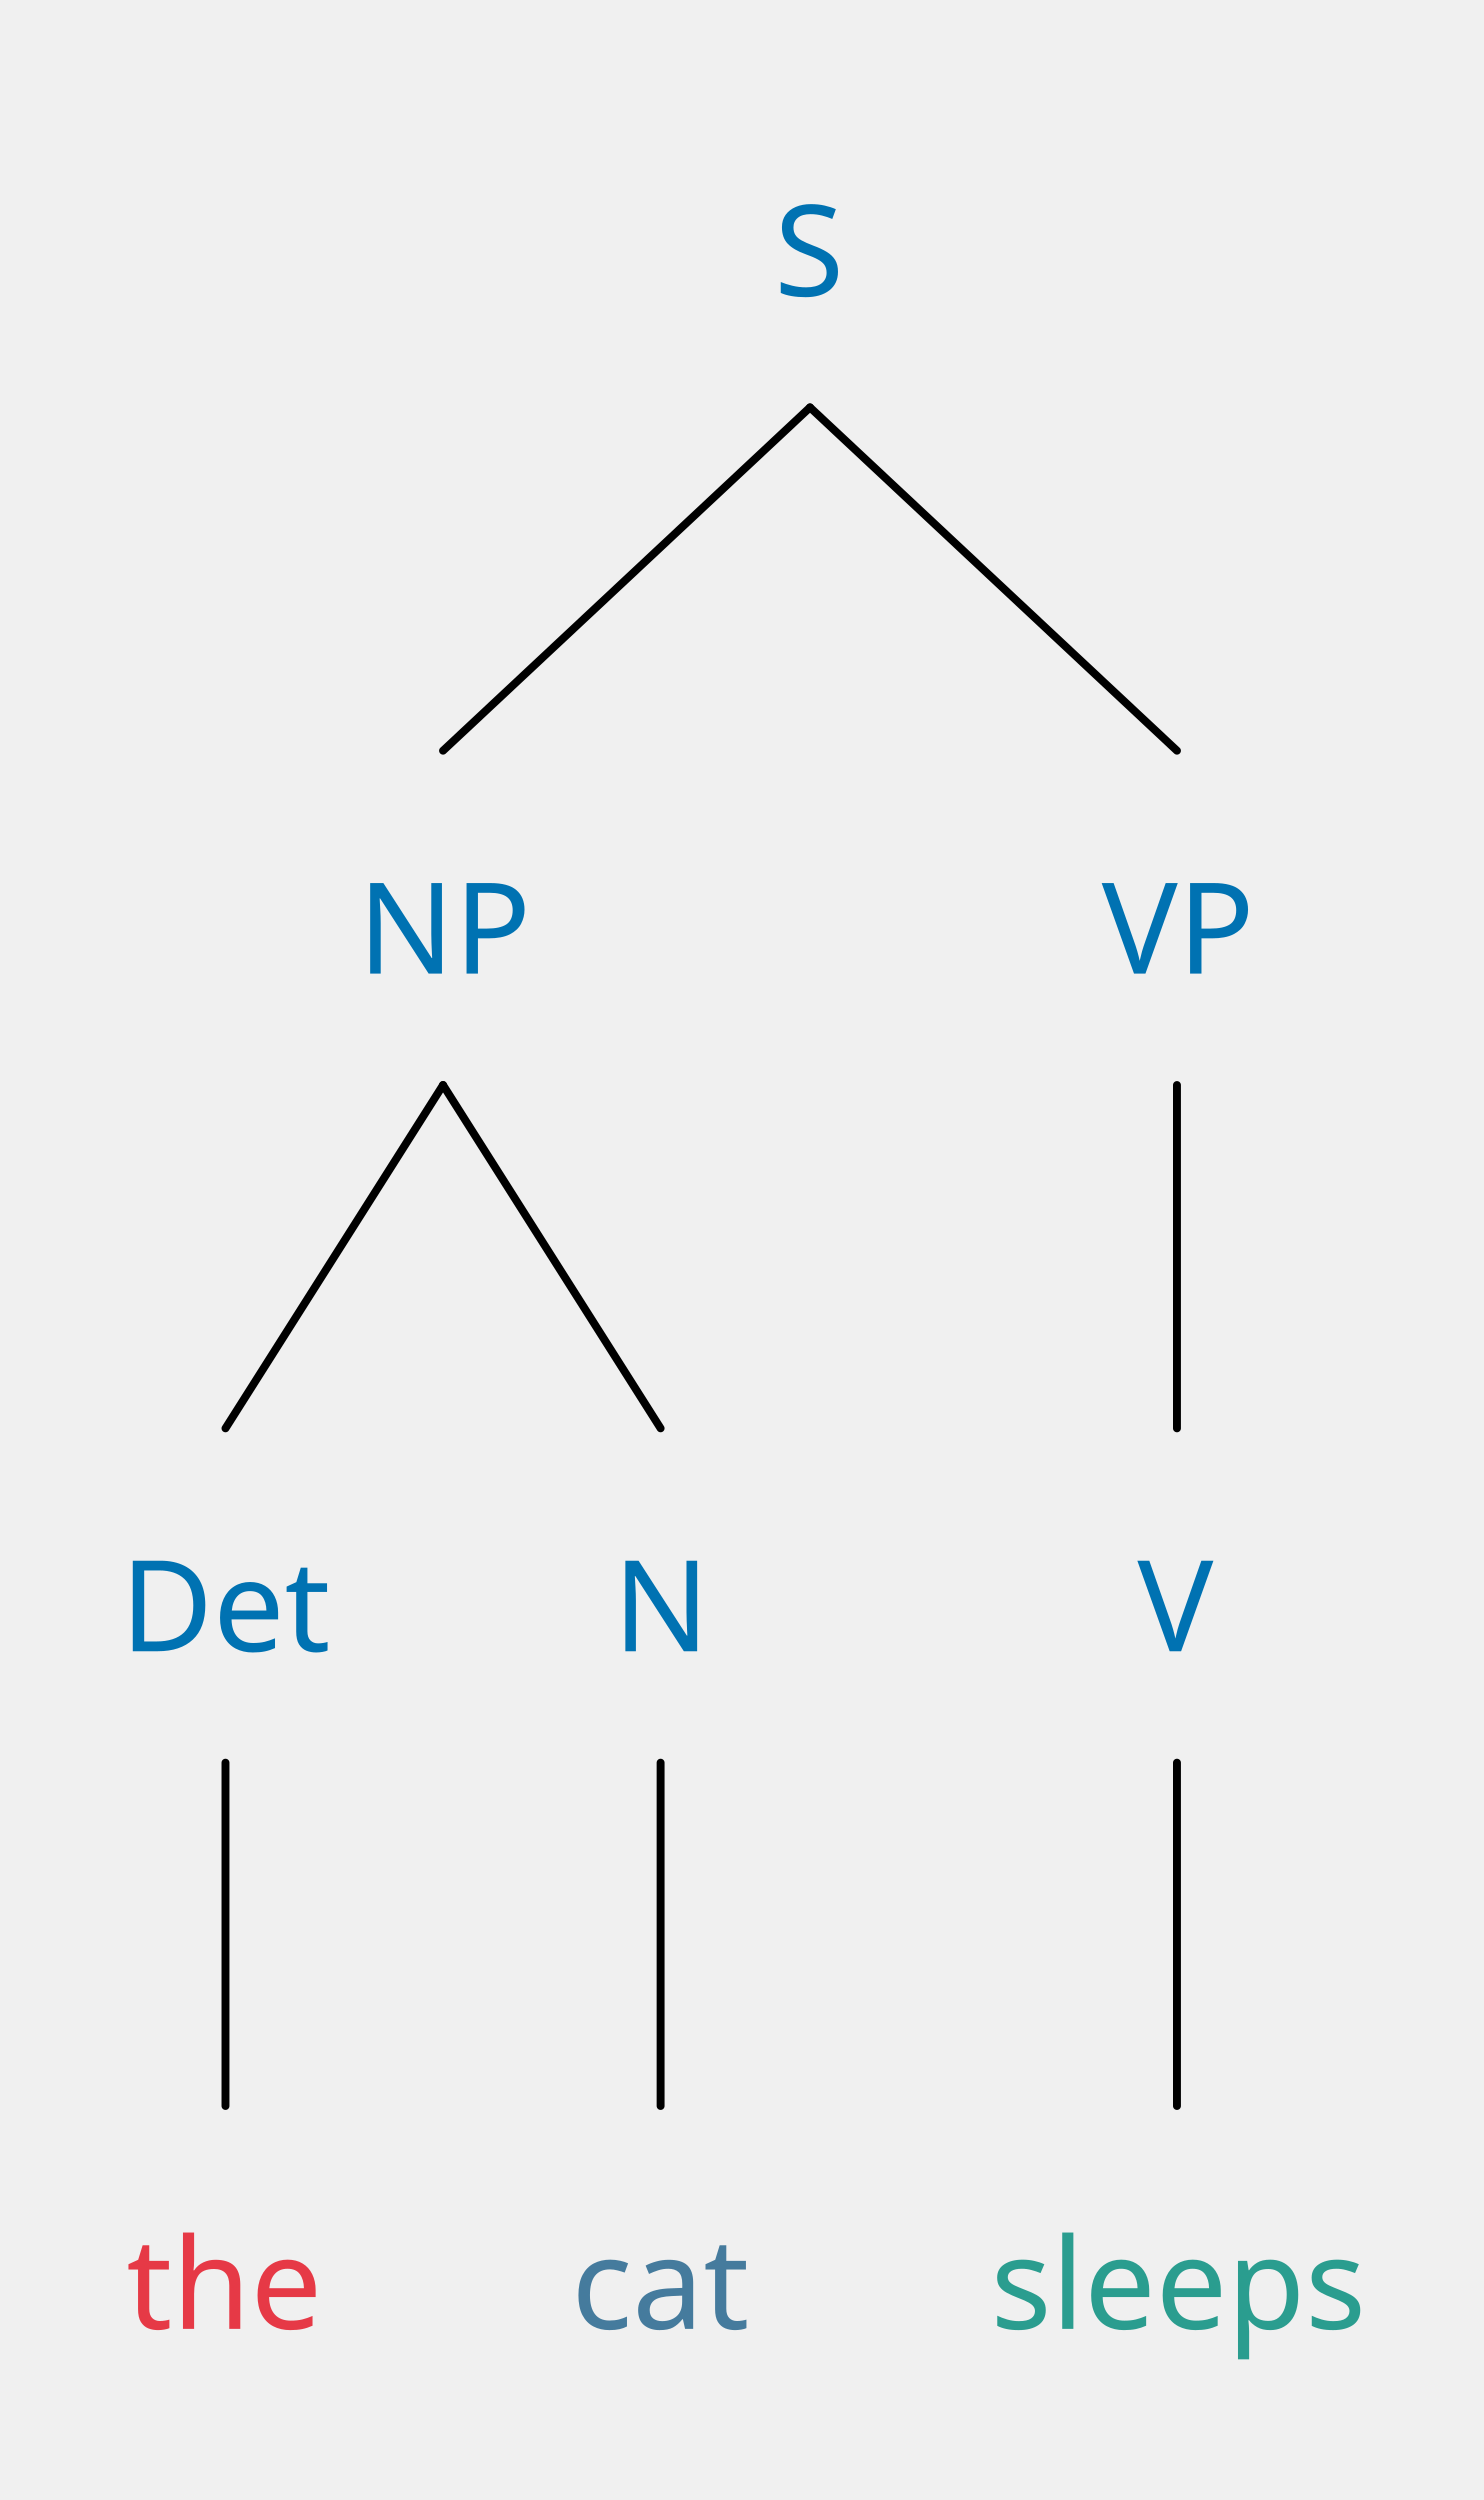
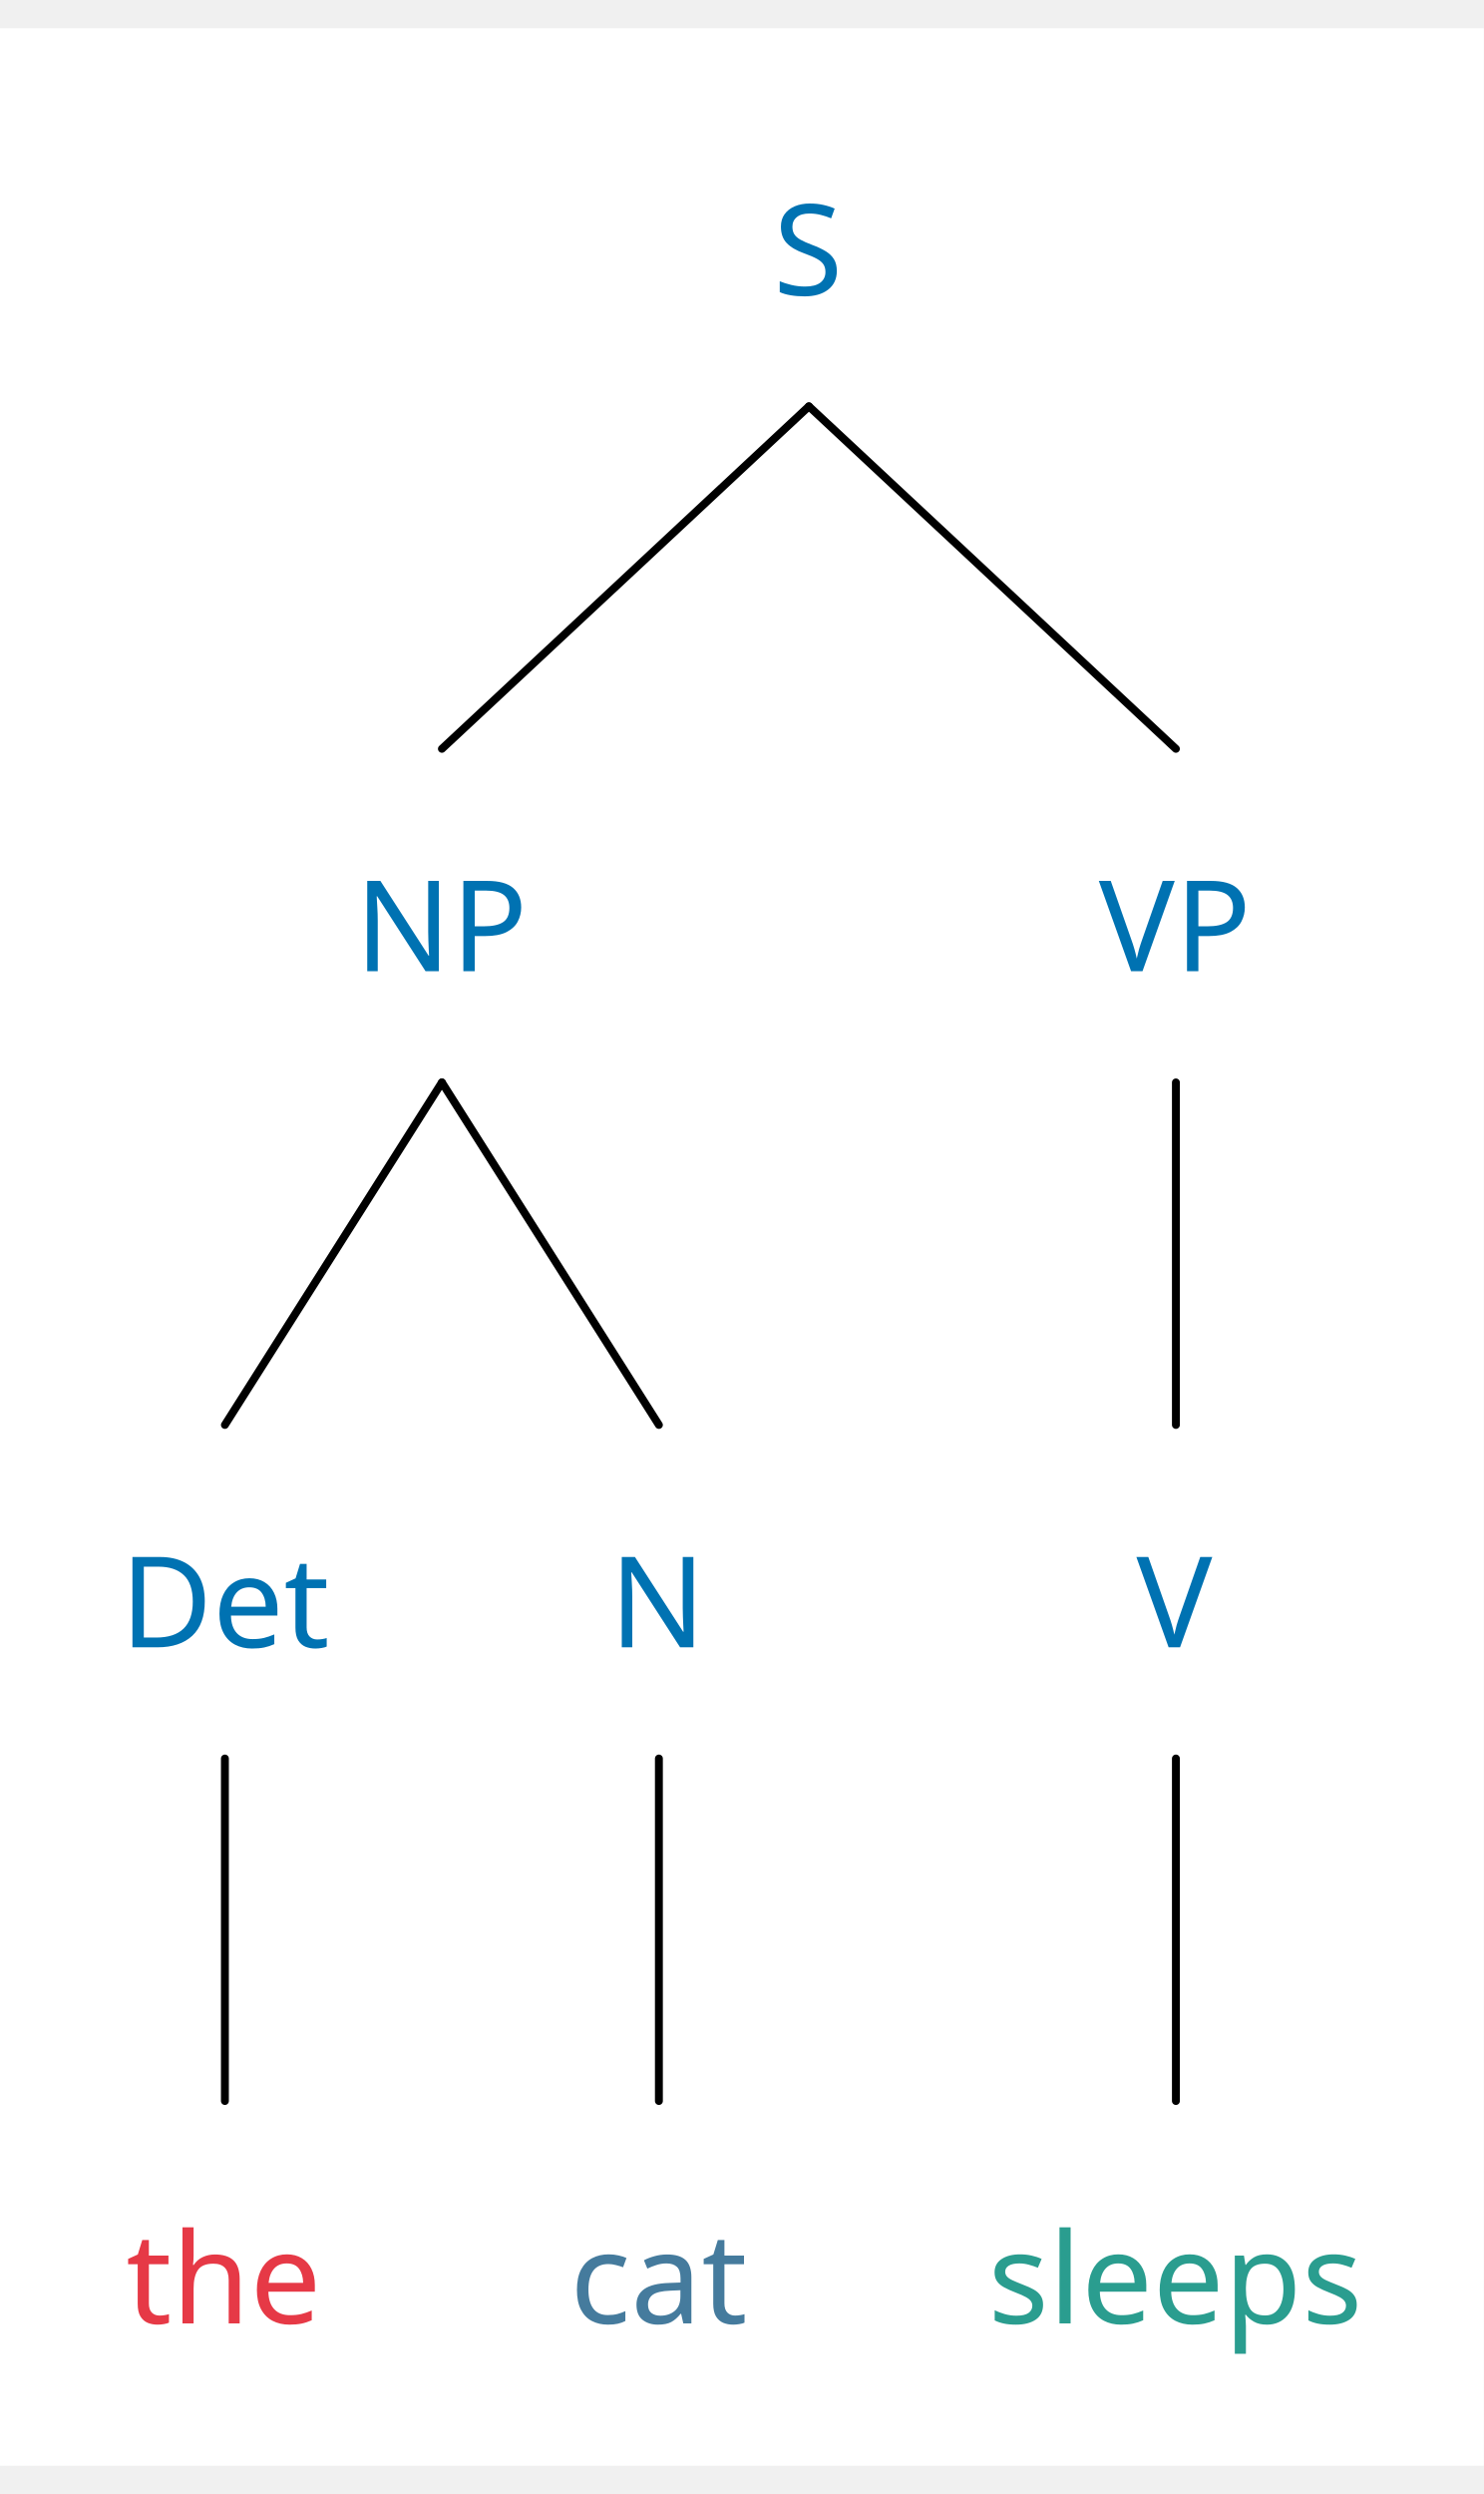
- <svg xmlns="http://www.w3.org/2000/svg" width="359.2" height="605.25" viewBox="-15.2, 0, 374.4, 616.5" version="1.1">
+ <svg xmlns="http://www.w3.org/2000/svg" width="360.2" height="605.25" viewBox="-15.2, 0, 375.4, 616.5" version="1.1">
  <defs>
    <marker id="arrow" markerUnits="userSpaceOnUse" viewBox="0 0 10 10" refX="10" refY="5" markerWidth="15.2" markerHeight="15.2" orient="auto">
      <path d="M 0 0 L 10 5 L 0 10" fill="#CC79A7" />
    </marker>
    <marker id="arrowBackward" markerUnits="userSpaceOnUse" viewBox="0 0 10 10" refX="5" refY="5" markerWidth="15.2" markerHeight="15.2" orient="auto">
      <path d="M 0 0 L 10 5 L 0 10 z" fill="#CC79A7" />
    </marker>
    <marker id="arrowForward" markerUnits="userSpaceOnUse" viewBox="0 0 10 10" refX="5" refY="5" markerWidth="15.2" markerHeight="15.2" orient="auto">
      <path d="M 10 0 L 0 5 L 10 10 z" fill="#CC79A7" />
    </marker>
    <marker id="arrowBothways" markerUnits="userSpaceOnUse" viewBox="0 0 30 10" refX="15" refY="5" markerWidth="45.6" markerHeight="15.2" orient="auto">
      <path d="M 0 5 L 10 0 L 10 5 L 20 5 L 20 0 L 30 5 L 20 10 L 20 5 L 10 5 L 10 10 z" fill="#CC79A7" />
    </marker>
    <pattern id="hatchBlack" x="10" y="10" width="10" height="10" patternUnits="userSpaceOnUse" patternTransform="rotate(45)">
      <line x1="0" y="0" x2="0" y2="10" stroke="black" stroke-width="4" />
    </pattern>
    <pattern id="hatchForNode" x="10" y="10" width="10" height="10" patternUnits="userSpaceOnUse" patternTransform="rotate(45)">
      <line x1="0" y="0" x2="0" y2="10" stroke="#0072B2" stroke-width="4" />
    </pattern>
    <pattern id="hatchForLeaf" x="10" y="10" width="10" height="10" patternUnits="userSpaceOnUse" patternTransform="rotate(45)">
      <line x1="0" y="0" x2="0" y2="10" stroke="#009E73" stroke-width="4" />
    </pattern>
  </defs>
-   <text white-space="pre" alignment-baseline="text-top" style="fill: #0072B2; storoke-width: 0; font-size: 32px;" x="180.2" y="67.5">
-     <tspan x="180.2" y="67.5" style="" text-decoration="" font-family="'Noto Sans', 'Noto Sans JP', OpenMoji, 'OpenMoji Color', 'OpenMoji Black', sans-serif">S</tspan>
+   <rect x="-15.2" y="0" width="375.4" height="616.5" stroke="none" fill="white" />"
+ <text white-space="pre" alignment-baseline="text-top" style="fill: #0072B2; storoke-width: 0; font-size: 32px;" x="180.45" y="67.5">
+     <tspan x="180.45" y="67.5" style="" text-decoration="" font-family="'Noto Sans', 'Noto Sans JP', OpenMoji, 'OpenMoji Color', 'OpenMoji Black', sans-serif">S</tspan>
  </text>
-   <text white-space="pre" alignment-baseline="text-top" style="fill: #0072B2; storoke-width: 0; font-size: 32px;" x="75.1" y="238.5">
-     <tspan x="75.1" y="238.5" style="" text-decoration="" font-family="'Noto Sans', 'Noto Sans JP', OpenMoji, 'OpenMoji Color', 'OpenMoji Black', sans-serif">NP</tspan>
+   <text white-space="pre" alignment-baseline="text-top" style="fill: #0072B2; storoke-width: 0; font-size: 32px;" x="74.6" y="238.5">
+     <tspan x="74.6" y="238.5" style="" text-decoration="" font-family="'Noto Sans', 'Noto Sans JP', OpenMoji, 'OpenMoji Color', 'OpenMoji Black', sans-serif">NP</tspan>
  </text>
  <text white-space="pre" alignment-baseline="text-top" style="fill: #0072B2; storoke-width: 0; font-size: 32px;" x="15.2" y="409.5">
    <tspan x="15.2" y="409.5" style="" text-decoration="" font-family="'Noto Sans', 'Noto Sans JP', OpenMoji, 'OpenMoji Color', 'OpenMoji Black', sans-serif">Det</tspan>
  </text>
  <text white-space="pre" alignment-baseline="text-top" style="fill: #E63946; storoke-width: 0; font-size: 32px;" x="16.7" y="580.5">
    <tspan x="16.7" y="580.5" style="" text-decoration="" font-family="'Noto Sans', 'Noto Sans JP', OpenMoji, 'OpenMoji Color', 'OpenMoji Black', sans-serif">the</tspan>
  </text>
-   <text white-space="pre" alignment-baseline="text-top" style="fill: #0072B2; storoke-width: 0; font-size: 32px;" x="139.5" y="409.5">
-     <tspan x="139.5" y="409.5" style="" text-decoration="" font-family="'Noto Sans', 'Noto Sans JP', OpenMoji, 'OpenMoji Color', 'OpenMoji Black', sans-serif">N</tspan>
+   <text white-space="pre" alignment-baseline="text-top" style="fill: #0072B2; storoke-width: 0; font-size: 32px;" x="139.0" y="409.5">
+     <tspan x="139.0" y="409.5" style="" text-decoration="" font-family="'Noto Sans', 'Noto Sans JP', OpenMoji, 'OpenMoji Color', 'OpenMoji Black', sans-serif">N</tspan>
  </text>
  <text white-space="pre" alignment-baseline="text-top" style="fill: #457B9D; storoke-width: 0; font-size: 32px;" x="129.0" y="580.5">
    <tspan x="129.0" y="580.5" style="" text-decoration="" font-family="'Noto Sans', 'Noto Sans JP', OpenMoji, 'OpenMoji Color', 'OpenMoji Black', sans-serif">cat</tspan>
  </text>
  <text white-space="pre" alignment-baseline="text-top" style="fill: #0072B2; storoke-width: 0; font-size: 32px;" x="262.8" y="238.5">
    <tspan x="262.8" y="238.5" style="" text-decoration="" font-family="'Noto Sans', 'Noto Sans JP', OpenMoji, 'OpenMoji Color', 'OpenMoji Black', sans-serif">VP</tspan>
  </text>
-   <text white-space="pre" alignment-baseline="text-top" style="fill: #0072B2; storoke-width: 0; font-size: 32px;" x="271.8" y="409.5">
-     <tspan x="271.8" y="409.5" style="" text-decoration="" font-family="'Noto Sans', 'Noto Sans JP', OpenMoji, 'OpenMoji Color', 'OpenMoji Black', sans-serif">V</tspan>
+   <text white-space="pre" alignment-baseline="text-top" style="fill: #0072B2; storoke-width: 0; font-size: 32px;" x="272.3" y="409.5">
+     <tspan x="272.3" y="409.5" style="" text-decoration="" font-family="'Noto Sans', 'Noto Sans JP', OpenMoji, 'OpenMoji Color', 'OpenMoji Black', sans-serif">V</tspan>
  </text>
  <text white-space="pre" alignment-baseline="text-top" style="fill: #2A9D8F; storoke-width: 0; font-size: 32px;" x="234.8" y="580.5">
    <tspan x="234.8" y="580.5" style="" text-decoration="" font-family="'Noto Sans', 'Noto Sans JP', OpenMoji, 'OpenMoji Color', 'OpenMoji Black', sans-serif">sleeps</tspan>
  </text>
-   <line style="fill: none; stroke:black; stroke-width:2; stroke-linejoin:round; stroke-linecap:round;" x1="96.6" y1="182.25" x2="189.2" y2="95.625" />
-   <line style="fill: none; stroke:black; stroke-width:2; stroke-linejoin:round; stroke-linecap:round;" x1="281.8" y1="182.25" x2="189.2" y2="95.625" />
+   <line style="fill: none; stroke:black; stroke-width:2; stroke-linejoin:round; stroke-linecap:round;" x1="96.6" y1="182.25" x2="189.45" y2="95.625" />
+   <line style="fill: none; stroke:black; stroke-width:2; stroke-linejoin:round; stroke-linecap:round;" x1="282.3" y1="182.25" x2="189.45" y2="95.625" />
  <line style="fill: none; stroke:black; stroke-width:2; stroke-linejoin:round; stroke-linecap:round;" x1="41.7" y1="353.25" x2="96.6" y2="266.625" />
  <line style="fill: none; stroke:black; stroke-width:2; stroke-linejoin:round; stroke-linecap:round;" x1="151.5" y1="353.25" x2="96.6" y2="266.625" />
  <line style="fill: none; stroke:black; stroke-width:2; stroke-linejoin:round; stroke-linecap:round;" x1="41.7" y1="524.25" x2="41.7" y2="437.625" />
  <line style="fill: none; stroke:black; stroke-width:2; stroke-linejoin:round; stroke-linecap:round;" x1="151.5" y1="524.25" x2="151.5" y2="437.625" />
-   <line style="fill: none; stroke:black; stroke-width:2; stroke-linejoin:round; stroke-linecap:round;" x1="281.8" y1="353.25" x2="281.8" y2="266.625" />
-   <line style="fill: none; stroke:black; stroke-width:2; stroke-linejoin:round; stroke-linecap:round;" x1="281.8" y1="524.25" x2="281.8" y2="437.625" />
+   <line style="fill: none; stroke:black; stroke-width:2; stroke-linejoin:round; stroke-linecap:round;" x1="282.3" y1="353.25" x2="282.3" y2="266.625" />
+   <line style="fill: none; stroke:black; stroke-width:2; stroke-linejoin:round; stroke-linecap:round;" x1="282.3" y1="524.25" x2="282.3" y2="437.625" />
</svg>
